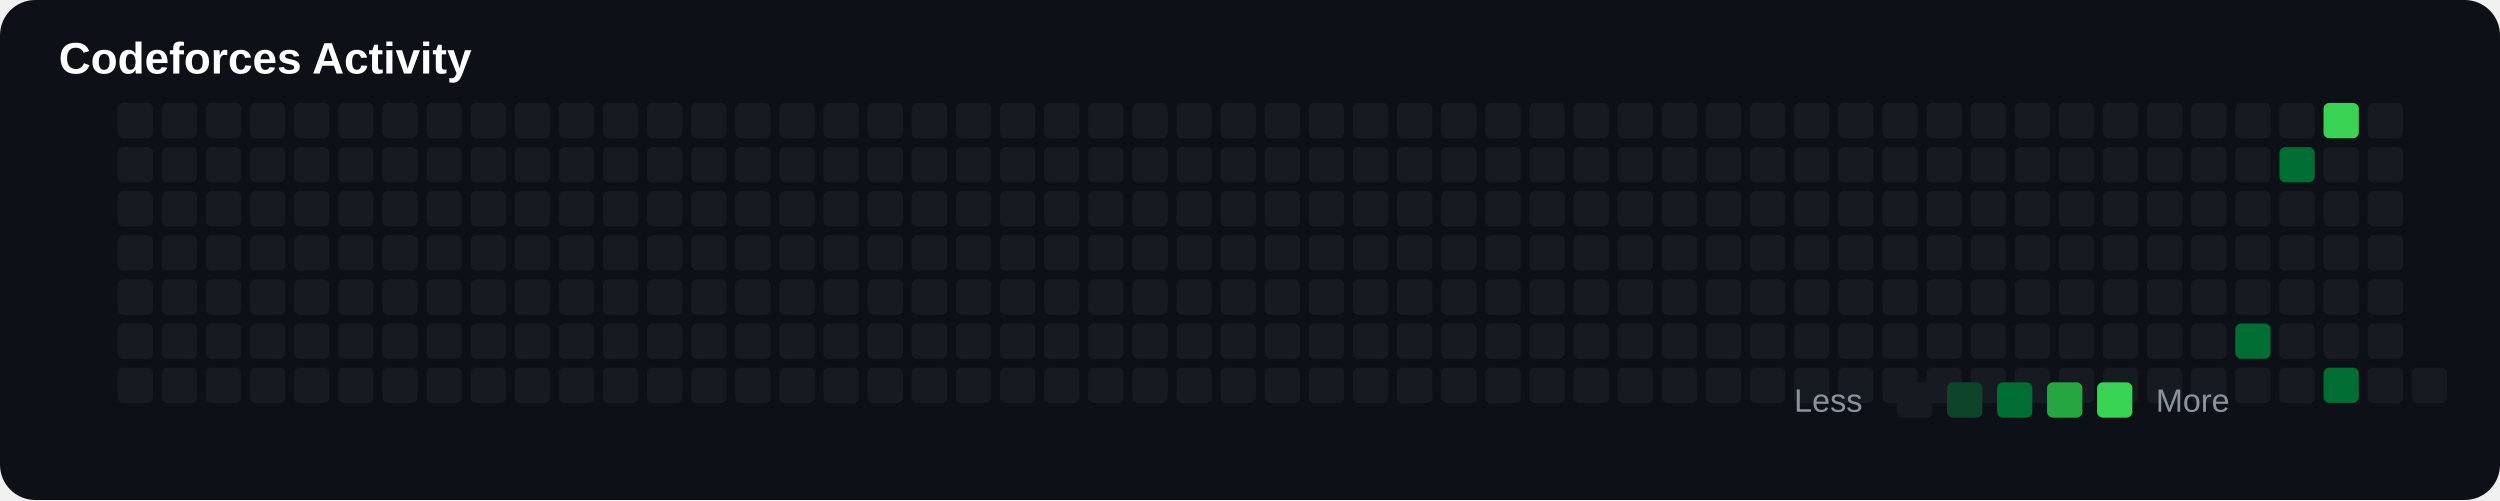
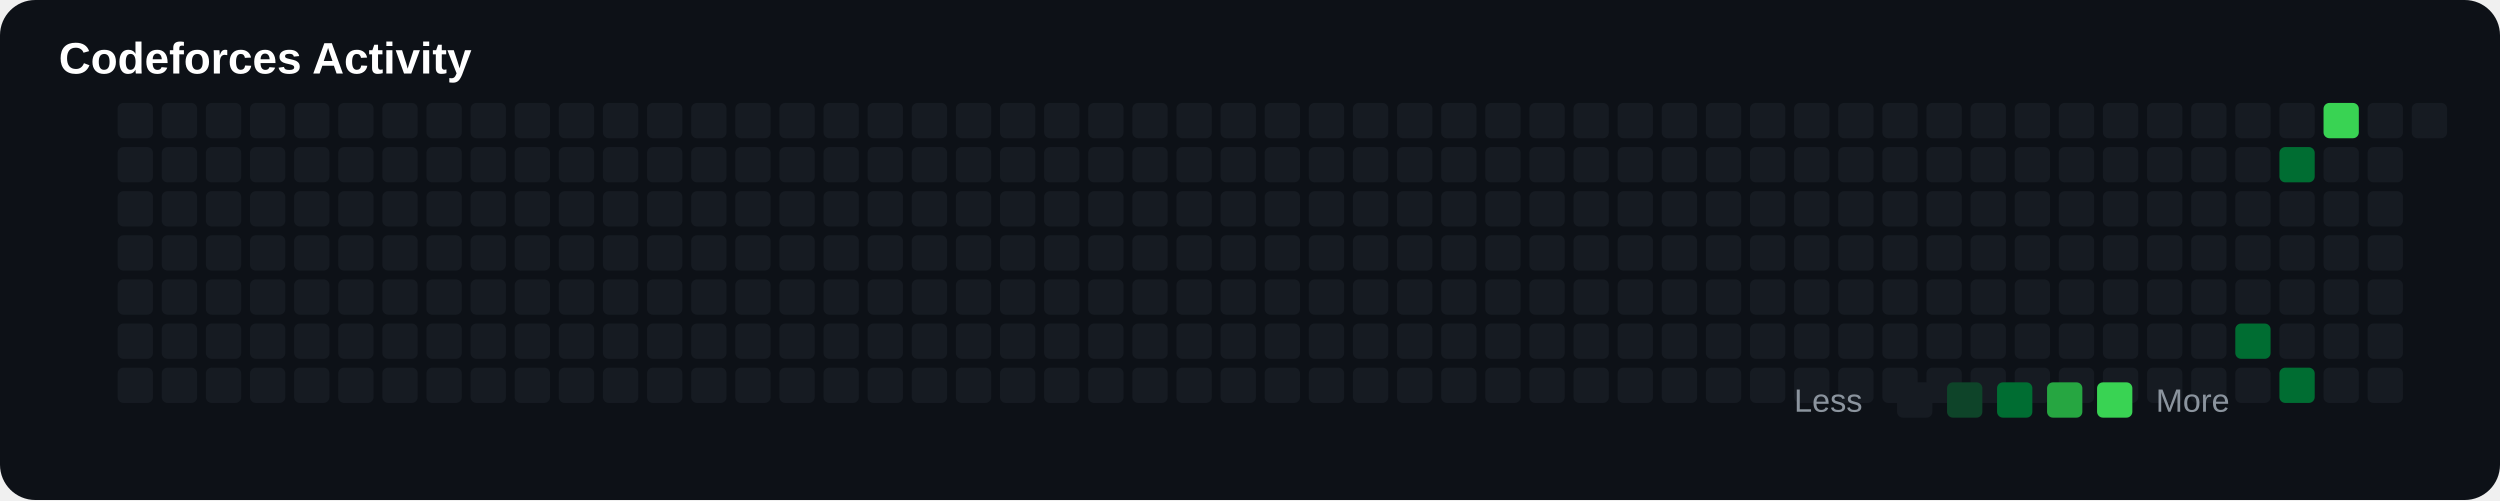
<svg xmlns="http://www.w3.org/2000/svg" width="850" height="170" viewBox="0 0 850 170">
  <rect width="100%" height="100%" rx="12" fill="#0d1117" />
  <text x="20" y="25" fill="#ffffff" font-size="15" font-family="Arial" font-weight="bold">

Codeforces Activity

</text>
+   <rect x="40" y="35" width="12" height="12" rx="2" fill="#161b22">
+ 
+ </rect>
+   <rect x="40" y="50" width="12" height="12" rx="2" fill="#161b22">
+ 
+ </rect>
+   <rect x="40" y="65" width="12" height="12" rx="2" fill="#161b22">
+ 
+ </rect>
+   <rect x="40" y="80" width="12" height="12" rx="2" fill="#161b22">
+ 
+ </rect>
+   <rect x="40" y="95" width="12" height="12" rx="2" fill="#161b22">
+ 
+ </rect>
+   <rect x="40" y="110" width="12" height="12" rx="2" fill="#161b22">
+ 
+ </rect>
  <rect x="40" y="125" width="12" height="12" rx="2" fill="#161b22">

</rect>
-   <rect x="40" y="35" width="12" height="12" rx="2" fill="#161b22">
- 
- </rect>
-   <rect x="40" y="50" width="12" height="12" rx="2" fill="#161b22">
- 
- </rect>
-   <rect x="40" y="65" width="12" height="12" rx="2" fill="#161b22">
- 
- </rect>
-   <rect x="40" y="80" width="12" height="12" rx="2" fill="#161b22">
- 
- </rect>
-   <rect x="40" y="95" width="12" height="12" rx="2" fill="#161b22">
- 
- </rect>
-   <rect x="40" y="110" width="12" height="12" rx="2" fill="#161b22">
+   <rect x="55" y="35" width="12" height="12" rx="2" fill="#161b22">
+ 
+ </rect>
+   <rect x="55" y="50" width="12" height="12" rx="2" fill="#161b22">
+ 
+ </rect>
+   <rect x="55" y="65" width="12" height="12" rx="2" fill="#161b22">
+ 
+ </rect>
+   <rect x="55" y="80" width="12" height="12" rx="2" fill="#161b22">
+ 
+ </rect>
+   <rect x="55" y="95" width="12" height="12" rx="2" fill="#161b22">
+ 
+ </rect>
+   <rect x="55" y="110" width="12" height="12" rx="2" fill="#161b22">

</rect>
  <rect x="55" y="125" width="12" height="12" rx="2" fill="#161b22">

</rect>
-   <rect x="55" y="35" width="12" height="12" rx="2" fill="#161b22">
- 
- </rect>
-   <rect x="55" y="50" width="12" height="12" rx="2" fill="#161b22">
- 
- </rect>
-   <rect x="55" y="65" width="12" height="12" rx="2" fill="#161b22">
- 
- </rect>
-   <rect x="55" y="80" width="12" height="12" rx="2" fill="#161b22">
- 
- </rect>
-   <rect x="55" y="95" width="12" height="12" rx="2" fill="#161b22">
- 
- </rect>
-   <rect x="55" y="110" width="12" height="12" rx="2" fill="#161b22">
+   <rect x="70" y="35" width="12" height="12" rx="2" fill="#161b22">
+ 
+ </rect>
+   <rect x="70" y="50" width="12" height="12" rx="2" fill="#161b22">
+ 
+ </rect>
+   <rect x="70" y="65" width="12" height="12" rx="2" fill="#161b22">
+ 
+ </rect>
+   <rect x="70" y="80" width="12" height="12" rx="2" fill="#161b22">
+ 
+ </rect>
+   <rect x="70" y="95" width="12" height="12" rx="2" fill="#161b22">
+ 
+ </rect>
+   <rect x="70" y="110" width="12" height="12" rx="2" fill="#161b22">

</rect>
  <rect x="70" y="125" width="12" height="12" rx="2" fill="#161b22">

</rect>
-   <rect x="70" y="35" width="12" height="12" rx="2" fill="#161b22">
- 
- </rect>
-   <rect x="70" y="50" width="12" height="12" rx="2" fill="#161b22">
- 
- </rect>
-   <rect x="70" y="65" width="12" height="12" rx="2" fill="#161b22">
- 
- </rect>
-   <rect x="70" y="80" width="12" height="12" rx="2" fill="#161b22">
- 
- </rect>
-   <rect x="70" y="95" width="12" height="12" rx="2" fill="#161b22">
- 
- </rect>
-   <rect x="70" y="110" width="12" height="12" rx="2" fill="#161b22">
+   <rect x="85" y="35" width="12" height="12" rx="2" fill="#161b22">
+ 
+ </rect>
+   <rect x="85" y="50" width="12" height="12" rx="2" fill="#161b22">
+ 
+ </rect>
+   <rect x="85" y="65" width="12" height="12" rx="2" fill="#161b22">
+ 
+ </rect>
+   <rect x="85" y="80" width="12" height="12" rx="2" fill="#161b22">
+ 
+ </rect>
+   <rect x="85" y="95" width="12" height="12" rx="2" fill="#161b22">
+ 
+ </rect>
+   <rect x="85" y="110" width="12" height="12" rx="2" fill="#161b22">

</rect>
  <rect x="85" y="125" width="12" height="12" rx="2" fill="#161b22">

</rect>
-   <rect x="85" y="35" width="12" height="12" rx="2" fill="#161b22">
- 
- </rect>
-   <rect x="85" y="50" width="12" height="12" rx="2" fill="#161b22">
- 
- </rect>
-   <rect x="85" y="65" width="12" height="12" rx="2" fill="#161b22">
- 
- </rect>
-   <rect x="85" y="80" width="12" height="12" rx="2" fill="#161b22">
- 
- </rect>
-   <rect x="85" y="95" width="12" height="12" rx="2" fill="#161b22">
- 
- </rect>
-   <rect x="85" y="110" width="12" height="12" rx="2" fill="#161b22">
+   <rect x="100" y="35" width="12" height="12" rx="2" fill="#161b22">
+ 
+ </rect>
+   <rect x="100" y="50" width="12" height="12" rx="2" fill="#161b22">
+ 
+ </rect>
+   <rect x="100" y="65" width="12" height="12" rx="2" fill="#161b22">
+ 
+ </rect>
+   <rect x="100" y="80" width="12" height="12" rx="2" fill="#161b22">
+ 
+ </rect>
+   <rect x="100" y="95" width="12" height="12" rx="2" fill="#161b22">
+ 
+ </rect>
+   <rect x="100" y="110" width="12" height="12" rx="2" fill="#161b22">

</rect>
  <rect x="100" y="125" width="12" height="12" rx="2" fill="#161b22">

</rect>
-   <rect x="100" y="35" width="12" height="12" rx="2" fill="#161b22">
- 
- </rect>
-   <rect x="100" y="50" width="12" height="12" rx="2" fill="#161b22">
- 
- </rect>
-   <rect x="100" y="65" width="12" height="12" rx="2" fill="#161b22">
- 
- </rect>
-   <rect x="100" y="80" width="12" height="12" rx="2" fill="#161b22">
- 
- </rect>
-   <rect x="100" y="95" width="12" height="12" rx="2" fill="#161b22">
- 
- </rect>
-   <rect x="100" y="110" width="12" height="12" rx="2" fill="#161b22">
+   <rect x="115" y="35" width="12" height="12" rx="2" fill="#161b22">
+ 
+ </rect>
+   <rect x="115" y="50" width="12" height="12" rx="2" fill="#161b22">
+ 
+ </rect>
+   <rect x="115" y="65" width="12" height="12" rx="2" fill="#161b22">
+ 
+ </rect>
+   <rect x="115" y="80" width="12" height="12" rx="2" fill="#161b22">
+ 
+ </rect>
+   <rect x="115" y="95" width="12" height="12" rx="2" fill="#161b22">
+ 
+ </rect>
+   <rect x="115" y="110" width="12" height="12" rx="2" fill="#161b22">

</rect>
  <rect x="115" y="125" width="12" height="12" rx="2" fill="#161b22">

</rect>
-   <rect x="115" y="35" width="12" height="12" rx="2" fill="#161b22">
- 
- </rect>
-   <rect x="115" y="50" width="12" height="12" rx="2" fill="#161b22">
- 
- </rect>
-   <rect x="115" y="65" width="12" height="12" rx="2" fill="#161b22">
- 
- </rect>
-   <rect x="115" y="80" width="12" height="12" rx="2" fill="#161b22">
- 
- </rect>
-   <rect x="115" y="95" width="12" height="12" rx="2" fill="#161b22">
- 
- </rect>
-   <rect x="115" y="110" width="12" height="12" rx="2" fill="#161b22">
+   <rect x="130" y="35" width="12" height="12" rx="2" fill="#161b22">
+ 
+ </rect>
+   <rect x="130" y="50" width="12" height="12" rx="2" fill="#161b22">
+ 
+ </rect>
+   <rect x="130" y="65" width="12" height="12" rx="2" fill="#161b22">
+ 
+ </rect>
+   <rect x="130" y="80" width="12" height="12" rx="2" fill="#161b22">
+ 
+ </rect>
+   <rect x="130" y="95" width="12" height="12" rx="2" fill="#161b22">
+ 
+ </rect>
+   <rect x="130" y="110" width="12" height="12" rx="2" fill="#161b22">

</rect>
  <rect x="130" y="125" width="12" height="12" rx="2" fill="#161b22">

</rect>
-   <rect x="130" y="35" width="12" height="12" rx="2" fill="#161b22">
- 
- </rect>
-   <rect x="130" y="50" width="12" height="12" rx="2" fill="#161b22">
- 
- </rect>
-   <rect x="130" y="65" width="12" height="12" rx="2" fill="#161b22">
- 
- </rect>
-   <rect x="130" y="80" width="12" height="12" rx="2" fill="#161b22">
- 
- </rect>
-   <rect x="130" y="95" width="12" height="12" rx="2" fill="#161b22">
- 
- </rect>
-   <rect x="130" y="110" width="12" height="12" rx="2" fill="#161b22">
+   <rect x="145" y="35" width="12" height="12" rx="2" fill="#161b22">
+ 
+ </rect>
+   <rect x="145" y="50" width="12" height="12" rx="2" fill="#161b22">
+ 
+ </rect>
+   <rect x="145" y="65" width="12" height="12" rx="2" fill="#161b22">
+ 
+ </rect>
+   <rect x="145" y="80" width="12" height="12" rx="2" fill="#161b22">
+ 
+ </rect>
+   <rect x="145" y="95" width="12" height="12" rx="2" fill="#161b22">
+ 
+ </rect>
+   <rect x="145" y="110" width="12" height="12" rx="2" fill="#161b22">

</rect>
  <rect x="145" y="125" width="12" height="12" rx="2" fill="#161b22">

</rect>
-   <rect x="145" y="35" width="12" height="12" rx="2" fill="#161b22">
- 
- </rect>
-   <rect x="145" y="50" width="12" height="12" rx="2" fill="#161b22">
- 
- </rect>
-   <rect x="145" y="65" width="12" height="12" rx="2" fill="#161b22">
- 
- </rect>
-   <rect x="145" y="80" width="12" height="12" rx="2" fill="#161b22">
- 
- </rect>
-   <rect x="145" y="95" width="12" height="12" rx="2" fill="#161b22">
- 
- </rect>
-   <rect x="145" y="110" width="12" height="12" rx="2" fill="#161b22">
+   <rect x="160" y="35" width="12" height="12" rx="2" fill="#161b22">
+ 
+ </rect>
+   <rect x="160" y="50" width="12" height="12" rx="2" fill="#161b22">
+ 
+ </rect>
+   <rect x="160" y="65" width="12" height="12" rx="2" fill="#161b22">
+ 
+ </rect>
+   <rect x="160" y="80" width="12" height="12" rx="2" fill="#161b22">
+ 
+ </rect>
+   <rect x="160" y="95" width="12" height="12" rx="2" fill="#161b22">
+ 
+ </rect>
+   <rect x="160" y="110" width="12" height="12" rx="2" fill="#161b22">

</rect>
  <rect x="160" y="125" width="12" height="12" rx="2" fill="#161b22">

</rect>
-   <rect x="160" y="35" width="12" height="12" rx="2" fill="#161b22">
- 
- </rect>
-   <rect x="160" y="50" width="12" height="12" rx="2" fill="#161b22">
- 
- </rect>
-   <rect x="160" y="65" width="12" height="12" rx="2" fill="#161b22">
- 
- </rect>
-   <rect x="160" y="80" width="12" height="12" rx="2" fill="#161b22">
- 
- </rect>
-   <rect x="160" y="95" width="12" height="12" rx="2" fill="#161b22">
- 
- </rect>
-   <rect x="160" y="110" width="12" height="12" rx="2" fill="#161b22">
+   <rect x="175" y="35" width="12" height="12" rx="2" fill="#161b22">
+ 
+ </rect>
+   <rect x="175" y="50" width="12" height="12" rx="2" fill="#161b22">
+ 
+ </rect>
+   <rect x="175" y="65" width="12" height="12" rx="2" fill="#161b22">
+ 
+ </rect>
+   <rect x="175" y="80" width="12" height="12" rx="2" fill="#161b22">
+ 
+ </rect>
+   <rect x="175" y="95" width="12" height="12" rx="2" fill="#161b22">
+ 
+ </rect>
+   <rect x="175" y="110" width="12" height="12" rx="2" fill="#161b22">

</rect>
  <rect x="175" y="125" width="12" height="12" rx="2" fill="#161b22">

</rect>
-   <rect x="175" y="35" width="12" height="12" rx="2" fill="#161b22">
- 
- </rect>
-   <rect x="175" y="50" width="12" height="12" rx="2" fill="#161b22">
- 
- </rect>
-   <rect x="175" y="65" width="12" height="12" rx="2" fill="#161b22">
- 
- </rect>
-   <rect x="175" y="80" width="12" height="12" rx="2" fill="#161b22">
- 
- </rect>
-   <rect x="175" y="95" width="12" height="12" rx="2" fill="#161b22">
- 
- </rect>
-   <rect x="175" y="110" width="12" height="12" rx="2" fill="#161b22">
+   <rect x="190" y="35" width="12" height="12" rx="2" fill="#161b22">
+ 
+ </rect>
+   <rect x="190" y="50" width="12" height="12" rx="2" fill="#161b22">
+ 
+ </rect>
+   <rect x="190" y="65" width="12" height="12" rx="2" fill="#161b22">
+ 
+ </rect>
+   <rect x="190" y="80" width="12" height="12" rx="2" fill="#161b22">
+ 
+ </rect>
+   <rect x="190" y="95" width="12" height="12" rx="2" fill="#161b22">
+ 
+ </rect>
+   <rect x="190" y="110" width="12" height="12" rx="2" fill="#161b22">

</rect>
  <rect x="190" y="125" width="12" height="12" rx="2" fill="#161b22">

</rect>
-   <rect x="190" y="35" width="12" height="12" rx="2" fill="#161b22">
- 
- </rect>
-   <rect x="190" y="50" width="12" height="12" rx="2" fill="#161b22">
- 
- </rect>
-   <rect x="190" y="65" width="12" height="12" rx="2" fill="#161b22">
- 
- </rect>
-   <rect x="190" y="80" width="12" height="12" rx="2" fill="#161b22">
- 
- </rect>
-   <rect x="190" y="95" width="12" height="12" rx="2" fill="#161b22">
- 
- </rect>
-   <rect x="190" y="110" width="12" height="12" rx="2" fill="#161b22">
+   <rect x="205" y="35" width="12" height="12" rx="2" fill="#161b22">
+ 
+ </rect>
+   <rect x="205" y="50" width="12" height="12" rx="2" fill="#161b22">
+ 
+ </rect>
+   <rect x="205" y="65" width="12" height="12" rx="2" fill="#161b22">
+ 
+ </rect>
+   <rect x="205" y="80" width="12" height="12" rx="2" fill="#161b22">
+ 
+ </rect>
+   <rect x="205" y="95" width="12" height="12" rx="2" fill="#161b22">
+ 
+ </rect>
+   <rect x="205" y="110" width="12" height="12" rx="2" fill="#161b22">

</rect>
  <rect x="205" y="125" width="12" height="12" rx="2" fill="#161b22">

</rect>
-   <rect x="205" y="35" width="12" height="12" rx="2" fill="#161b22">
- 
- </rect>
-   <rect x="205" y="50" width="12" height="12" rx="2" fill="#161b22">
- 
- </rect>
-   <rect x="205" y="65" width="12" height="12" rx="2" fill="#161b22">
- 
- </rect>
-   <rect x="205" y="80" width="12" height="12" rx="2" fill="#161b22">
- 
- </rect>
-   <rect x="205" y="95" width="12" height="12" rx="2" fill="#161b22">
- 
- </rect>
-   <rect x="205" y="110" width="12" height="12" rx="2" fill="#161b22">
+   <rect x="220" y="35" width="12" height="12" rx="2" fill="#161b22">
+ 
+ </rect>
+   <rect x="220" y="50" width="12" height="12" rx="2" fill="#161b22">
+ 
+ </rect>
+   <rect x="220" y="65" width="12" height="12" rx="2" fill="#161b22">
+ 
+ </rect>
+   <rect x="220" y="80" width="12" height="12" rx="2" fill="#161b22">
+ 
+ </rect>
+   <rect x="220" y="95" width="12" height="12" rx="2" fill="#161b22">
+ 
+ </rect>
+   <rect x="220" y="110" width="12" height="12" rx="2" fill="#161b22">

</rect>
  <rect x="220" y="125" width="12" height="12" rx="2" fill="#161b22">

</rect>
-   <rect x="220" y="35" width="12" height="12" rx="2" fill="#161b22">
- 
- </rect>
-   <rect x="220" y="50" width="12" height="12" rx="2" fill="#161b22">
- 
- </rect>
-   <rect x="220" y="65" width="12" height="12" rx="2" fill="#161b22">
- 
- </rect>
-   <rect x="220" y="80" width="12" height="12" rx="2" fill="#161b22">
- 
- </rect>
-   <rect x="220" y="95" width="12" height="12" rx="2" fill="#161b22">
- 
- </rect>
-   <rect x="220" y="110" width="12" height="12" rx="2" fill="#161b22">
+   <rect x="235" y="35" width="12" height="12" rx="2" fill="#161b22">
+ 
+ </rect>
+   <rect x="235" y="50" width="12" height="12" rx="2" fill="#161b22">
+ 
+ </rect>
+   <rect x="235" y="65" width="12" height="12" rx="2" fill="#161b22">
+ 
+ </rect>
+   <rect x="235" y="80" width="12" height="12" rx="2" fill="#161b22">
+ 
+ </rect>
+   <rect x="235" y="95" width="12" height="12" rx="2" fill="#161b22">
+ 
+ </rect>
+   <rect x="235" y="110" width="12" height="12" rx="2" fill="#161b22">

</rect>
  <rect x="235" y="125" width="12" height="12" rx="2" fill="#161b22">

</rect>
-   <rect x="235" y="35" width="12" height="12" rx="2" fill="#161b22">
- 
- </rect>
-   <rect x="235" y="50" width="12" height="12" rx="2" fill="#161b22">
- 
- </rect>
-   <rect x="235" y="65" width="12" height="12" rx="2" fill="#161b22">
- 
- </rect>
-   <rect x="235" y="80" width="12" height="12" rx="2" fill="#161b22">
- 
- </rect>
-   <rect x="235" y="95" width="12" height="12" rx="2" fill="#161b22">
- 
- </rect>
-   <rect x="235" y="110" width="12" height="12" rx="2" fill="#161b22">
+   <rect x="250" y="35" width="12" height="12" rx="2" fill="#161b22">
+ 
+ </rect>
+   <rect x="250" y="50" width="12" height="12" rx="2" fill="#161b22">
+ 
+ </rect>
+   <rect x="250" y="65" width="12" height="12" rx="2" fill="#161b22">
+ 
+ </rect>
+   <rect x="250" y="80" width="12" height="12" rx="2" fill="#161b22">
+ 
+ </rect>
+   <rect x="250" y="95" width="12" height="12" rx="2" fill="#161b22">
+ 
+ </rect>
+   <rect x="250" y="110" width="12" height="12" rx="2" fill="#161b22">

</rect>
  <rect x="250" y="125" width="12" height="12" rx="2" fill="#161b22">

</rect>
-   <rect x="250" y="35" width="12" height="12" rx="2" fill="#161b22">
- 
- </rect>
-   <rect x="250" y="50" width="12" height="12" rx="2" fill="#161b22">
- 
- </rect>
-   <rect x="250" y="65" width="12" height="12" rx="2" fill="#161b22">
- 
- </rect>
-   <rect x="250" y="80" width="12" height="12" rx="2" fill="#161b22">
- 
- </rect>
-   <rect x="250" y="95" width="12" height="12" rx="2" fill="#161b22">
- 
- </rect>
-   <rect x="250" y="110" width="12" height="12" rx="2" fill="#161b22">
+   <rect x="265" y="35" width="12" height="12" rx="2" fill="#161b22">
+ 
+ </rect>
+   <rect x="265" y="50" width="12" height="12" rx="2" fill="#161b22">
+ 
+ </rect>
+   <rect x="265" y="65" width="12" height="12" rx="2" fill="#161b22">
+ 
+ </rect>
+   <rect x="265" y="80" width="12" height="12" rx="2" fill="#161b22">
+ 
+ </rect>
+   <rect x="265" y="95" width="12" height="12" rx="2" fill="#161b22">
+ 
+ </rect>
+   <rect x="265" y="110" width="12" height="12" rx="2" fill="#161b22">

</rect>
  <rect x="265" y="125" width="12" height="12" rx="2" fill="#161b22">

</rect>
-   <rect x="265" y="35" width="12" height="12" rx="2" fill="#161b22">
- 
- </rect>
-   <rect x="265" y="50" width="12" height="12" rx="2" fill="#161b22">
- 
- </rect>
-   <rect x="265" y="65" width="12" height="12" rx="2" fill="#161b22">
- 
- </rect>
-   <rect x="265" y="80" width="12" height="12" rx="2" fill="#161b22">
- 
- </rect>
-   <rect x="265" y="95" width="12" height="12" rx="2" fill="#161b22">
- 
- </rect>
-   <rect x="265" y="110" width="12" height="12" rx="2" fill="#161b22">
+   <rect x="280" y="35" width="12" height="12" rx="2" fill="#161b22">
+ 
+ </rect>
+   <rect x="280" y="50" width="12" height="12" rx="2" fill="#161b22">
+ 
+ </rect>
+   <rect x="280" y="65" width="12" height="12" rx="2" fill="#161b22">
+ 
+ </rect>
+   <rect x="280" y="80" width="12" height="12" rx="2" fill="#161b22">
+ 
+ </rect>
+   <rect x="280" y="95" width="12" height="12" rx="2" fill="#161b22">
+ 
+ </rect>
+   <rect x="280" y="110" width="12" height="12" rx="2" fill="#161b22">

</rect>
  <rect x="280" y="125" width="12" height="12" rx="2" fill="#161b22">

</rect>
-   <rect x="280" y="35" width="12" height="12" rx="2" fill="#161b22">
- 
- </rect>
-   <rect x="280" y="50" width="12" height="12" rx="2" fill="#161b22">
- 
- </rect>
-   <rect x="280" y="65" width="12" height="12" rx="2" fill="#161b22">
- 
- </rect>
-   <rect x="280" y="80" width="12" height="12" rx="2" fill="#161b22">
- 
- </rect>
-   <rect x="280" y="95" width="12" height="12" rx="2" fill="#161b22">
- 
- </rect>
-   <rect x="280" y="110" width="12" height="12" rx="2" fill="#161b22">
+   <rect x="295" y="35" width="12" height="12" rx="2" fill="#161b22">
+ 
+ </rect>
+   <rect x="295" y="50" width="12" height="12" rx="2" fill="#161b22">
+ 
+ </rect>
+   <rect x="295" y="65" width="12" height="12" rx="2" fill="#161b22">
+ 
+ </rect>
+   <rect x="295" y="80" width="12" height="12" rx="2" fill="#161b22">
+ 
+ </rect>
+   <rect x="295" y="95" width="12" height="12" rx="2" fill="#161b22">
+ 
+ </rect>
+   <rect x="295" y="110" width="12" height="12" rx="2" fill="#161b22">

</rect>
  <rect x="295" y="125" width="12" height="12" rx="2" fill="#161b22">

</rect>
-   <rect x="295" y="35" width="12" height="12" rx="2" fill="#161b22">
- 
- </rect>
-   <rect x="295" y="50" width="12" height="12" rx="2" fill="#161b22">
- 
- </rect>
-   <rect x="295" y="65" width="12" height="12" rx="2" fill="#161b22">
- 
- </rect>
-   <rect x="295" y="80" width="12" height="12" rx="2" fill="#161b22">
- 
- </rect>
-   <rect x="295" y="95" width="12" height="12" rx="2" fill="#161b22">
- 
- </rect>
-   <rect x="295" y="110" width="12" height="12" rx="2" fill="#161b22">
+   <rect x="310" y="35" width="12" height="12" rx="2" fill="#161b22">
+ 
+ </rect>
+   <rect x="310" y="50" width="12" height="12" rx="2" fill="#161b22">
+ 
+ </rect>
+   <rect x="310" y="65" width="12" height="12" rx="2" fill="#161b22">
+ 
+ </rect>
+   <rect x="310" y="80" width="12" height="12" rx="2" fill="#161b22">
+ 
+ </rect>
+   <rect x="310" y="95" width="12" height="12" rx="2" fill="#161b22">
+ 
+ </rect>
+   <rect x="310" y="110" width="12" height="12" rx="2" fill="#161b22">

</rect>
  <rect x="310" y="125" width="12" height="12" rx="2" fill="#161b22">

</rect>
-   <rect x="310" y="35" width="12" height="12" rx="2" fill="#161b22">
- 
- </rect>
-   <rect x="310" y="50" width="12" height="12" rx="2" fill="#161b22">
- 
- </rect>
-   <rect x="310" y="65" width="12" height="12" rx="2" fill="#161b22">
- 
- </rect>
-   <rect x="310" y="80" width="12" height="12" rx="2" fill="#161b22">
- 
- </rect>
-   <rect x="310" y="95" width="12" height="12" rx="2" fill="#161b22">
- 
- </rect>
-   <rect x="310" y="110" width="12" height="12" rx="2" fill="#161b22">
+   <rect x="325" y="35" width="12" height="12" rx="2" fill="#161b22">
+ 
+ </rect>
+   <rect x="325" y="50" width="12" height="12" rx="2" fill="#161b22">
+ 
+ </rect>
+   <rect x="325" y="65" width="12" height="12" rx="2" fill="#161b22">
+ 
+ </rect>
+   <rect x="325" y="80" width="12" height="12" rx="2" fill="#161b22">
+ 
+ </rect>
+   <rect x="325" y="95" width="12" height="12" rx="2" fill="#161b22">
+ 
+ </rect>
+   <rect x="325" y="110" width="12" height="12" rx="2" fill="#161b22">

</rect>
  <rect x="325" y="125" width="12" height="12" rx="2" fill="#161b22">

</rect>
-   <rect x="325" y="35" width="12" height="12" rx="2" fill="#161b22">
- 
- </rect>
-   <rect x="325" y="50" width="12" height="12" rx="2" fill="#161b22">
- 
- </rect>
-   <rect x="325" y="65" width="12" height="12" rx="2" fill="#161b22">
- 
- </rect>
-   <rect x="325" y="80" width="12" height="12" rx="2" fill="#161b22">
- 
- </rect>
-   <rect x="325" y="95" width="12" height="12" rx="2" fill="#161b22">
- 
- </rect>
-   <rect x="325" y="110" width="12" height="12" rx="2" fill="#161b22">
+   <rect x="340" y="35" width="12" height="12" rx="2" fill="#161b22">
+ 
+ </rect>
+   <rect x="340" y="50" width="12" height="12" rx="2" fill="#161b22">
+ 
+ </rect>
+   <rect x="340" y="65" width="12" height="12" rx="2" fill="#161b22">
+ 
+ </rect>
+   <rect x="340" y="80" width="12" height="12" rx="2" fill="#161b22">
+ 
+ </rect>
+   <rect x="340" y="95" width="12" height="12" rx="2" fill="#161b22">
+ 
+ </rect>
+   <rect x="340" y="110" width="12" height="12" rx="2" fill="#161b22">

</rect>
  <rect x="340" y="125" width="12" height="12" rx="2" fill="#161b22">

</rect>
-   <rect x="340" y="35" width="12" height="12" rx="2" fill="#161b22">
- 
- </rect>
-   <rect x="340" y="50" width="12" height="12" rx="2" fill="#161b22">
- 
- </rect>
-   <rect x="340" y="65" width="12" height="12" rx="2" fill="#161b22">
- 
- </rect>
-   <rect x="340" y="80" width="12" height="12" rx="2" fill="#161b22">
- 
- </rect>
-   <rect x="340" y="95" width="12" height="12" rx="2" fill="#161b22">
- 
- </rect>
-   <rect x="340" y="110" width="12" height="12" rx="2" fill="#161b22">
+   <rect x="355" y="35" width="12" height="12" rx="2" fill="#161b22">
+ 
+ </rect>
+   <rect x="355" y="50" width="12" height="12" rx="2" fill="#161b22">
+ 
+ </rect>
+   <rect x="355" y="65" width="12" height="12" rx="2" fill="#161b22">
+ 
+ </rect>
+   <rect x="355" y="80" width="12" height="12" rx="2" fill="#161b22">
+ 
+ </rect>
+   <rect x="355" y="95" width="12" height="12" rx="2" fill="#161b22">
+ 
+ </rect>
+   <rect x="355" y="110" width="12" height="12" rx="2" fill="#161b22">

</rect>
  <rect x="355" y="125" width="12" height="12" rx="2" fill="#161b22">

</rect>
-   <rect x="355" y="35" width="12" height="12" rx="2" fill="#161b22">
- 
- </rect>
-   <rect x="355" y="50" width="12" height="12" rx="2" fill="#161b22">
- 
- </rect>
-   <rect x="355" y="65" width="12" height="12" rx="2" fill="#161b22">
- 
- </rect>
-   <rect x="355" y="80" width="12" height="12" rx="2" fill="#161b22">
- 
- </rect>
-   <rect x="355" y="95" width="12" height="12" rx="2" fill="#161b22">
- 
- </rect>
-   <rect x="355" y="110" width="12" height="12" rx="2" fill="#161b22">
+   <rect x="370" y="35" width="12" height="12" rx="2" fill="#161b22">
+ 
+ </rect>
+   <rect x="370" y="50" width="12" height="12" rx="2" fill="#161b22">
+ 
+ </rect>
+   <rect x="370" y="65" width="12" height="12" rx="2" fill="#161b22">
+ 
+ </rect>
+   <rect x="370" y="80" width="12" height="12" rx="2" fill="#161b22">
+ 
+ </rect>
+   <rect x="370" y="95" width="12" height="12" rx="2" fill="#161b22">
+ 
+ </rect>
+   <rect x="370" y="110" width="12" height="12" rx="2" fill="#161b22">

</rect>
  <rect x="370" y="125" width="12" height="12" rx="2" fill="#161b22">

</rect>
-   <rect x="370" y="35" width="12" height="12" rx="2" fill="#161b22">
- 
- </rect>
-   <rect x="370" y="50" width="12" height="12" rx="2" fill="#161b22">
- 
- </rect>
-   <rect x="370" y="65" width="12" height="12" rx="2" fill="#161b22">
- 
- </rect>
-   <rect x="370" y="80" width="12" height="12" rx="2" fill="#161b22">
- 
- </rect>
-   <rect x="370" y="95" width="12" height="12" rx="2" fill="#161b22">
- 
- </rect>
-   <rect x="370" y="110" width="12" height="12" rx="2" fill="#161b22">
+   <rect x="385" y="35" width="12" height="12" rx="2" fill="#161b22">
+ 
+ </rect>
+   <rect x="385" y="50" width="12" height="12" rx="2" fill="#161b22">
+ 
+ </rect>
+   <rect x="385" y="65" width="12" height="12" rx="2" fill="#161b22">
+ 
+ </rect>
+   <rect x="385" y="80" width="12" height="12" rx="2" fill="#161b22">
+ 
+ </rect>
+   <rect x="385" y="95" width="12" height="12" rx="2" fill="#161b22">
+ 
+ </rect>
+   <rect x="385" y="110" width="12" height="12" rx="2" fill="#161b22">

</rect>
  <rect x="385" y="125" width="12" height="12" rx="2" fill="#161b22">

</rect>
-   <rect x="385" y="35" width="12" height="12" rx="2" fill="#161b22">
- 
- </rect>
-   <rect x="385" y="50" width="12" height="12" rx="2" fill="#161b22">
- 
- </rect>
-   <rect x="385" y="65" width="12" height="12" rx="2" fill="#161b22">
- 
- </rect>
-   <rect x="385" y="80" width="12" height="12" rx="2" fill="#161b22">
- 
- </rect>
-   <rect x="385" y="95" width="12" height="12" rx="2" fill="#161b22">
- 
- </rect>
-   <rect x="385" y="110" width="12" height="12" rx="2" fill="#161b22">
+   <rect x="400" y="35" width="12" height="12" rx="2" fill="#161b22">
+ 
+ </rect>
+   <rect x="400" y="50" width="12" height="12" rx="2" fill="#161b22">
+ 
+ </rect>
+   <rect x="400" y="65" width="12" height="12" rx="2" fill="#161b22">
+ 
+ </rect>
+   <rect x="400" y="80" width="12" height="12" rx="2" fill="#161b22">
+ 
+ </rect>
+   <rect x="400" y="95" width="12" height="12" rx="2" fill="#161b22">
+ 
+ </rect>
+   <rect x="400" y="110" width="12" height="12" rx="2" fill="#161b22">

</rect>
  <rect x="400" y="125" width="12" height="12" rx="2" fill="#161b22">

</rect>
-   <rect x="400" y="35" width="12" height="12" rx="2" fill="#161b22">
- 
- </rect>
-   <rect x="400" y="50" width="12" height="12" rx="2" fill="#161b22">
- 
- </rect>
-   <rect x="400" y="65" width="12" height="12" rx="2" fill="#161b22">
- 
- </rect>
-   <rect x="400" y="80" width="12" height="12" rx="2" fill="#161b22">
- 
- </rect>
-   <rect x="400" y="95" width="12" height="12" rx="2" fill="#161b22">
- 
- </rect>
-   <rect x="400" y="110" width="12" height="12" rx="2" fill="#161b22">
+   <rect x="415" y="35" width="12" height="12" rx="2" fill="#161b22">
+ 
+ </rect>
+   <rect x="415" y="50" width="12" height="12" rx="2" fill="#161b22">
+ 
+ </rect>
+   <rect x="415" y="65" width="12" height="12" rx="2" fill="#161b22">
+ 
+ </rect>
+   <rect x="415" y="80" width="12" height="12" rx="2" fill="#161b22">
+ 
+ </rect>
+   <rect x="415" y="95" width="12" height="12" rx="2" fill="#161b22">
+ 
+ </rect>
+   <rect x="415" y="110" width="12" height="12" rx="2" fill="#161b22">

</rect>
  <rect x="415" y="125" width="12" height="12" rx="2" fill="#161b22">

</rect>
-   <rect x="415" y="35" width="12" height="12" rx="2" fill="#161b22">
- 
- </rect>
-   <rect x="415" y="50" width="12" height="12" rx="2" fill="#161b22">
- 
- </rect>
-   <rect x="415" y="65" width="12" height="12" rx="2" fill="#161b22">
- 
- </rect>
-   <rect x="415" y="80" width="12" height="12" rx="2" fill="#161b22">
- 
- </rect>
-   <rect x="415" y="95" width="12" height="12" rx="2" fill="#161b22">
- 
- </rect>
-   <rect x="415" y="110" width="12" height="12" rx="2" fill="#161b22">
+   <rect x="430" y="35" width="12" height="12" rx="2" fill="#161b22">
+ 
+ </rect>
+   <rect x="430" y="50" width="12" height="12" rx="2" fill="#161b22">
+ 
+ </rect>
+   <rect x="430" y="65" width="12" height="12" rx="2" fill="#161b22">
+ 
+ </rect>
+   <rect x="430" y="80" width="12" height="12" rx="2" fill="#161b22">
+ 
+ </rect>
+   <rect x="430" y="95" width="12" height="12" rx="2" fill="#161b22">
+ 
+ </rect>
+   <rect x="430" y="110" width="12" height="12" rx="2" fill="#161b22">

</rect>
  <rect x="430" y="125" width="12" height="12" rx="2" fill="#161b22">

</rect>
-   <rect x="430" y="35" width="12" height="12" rx="2" fill="#161b22">
- 
- </rect>
-   <rect x="430" y="50" width="12" height="12" rx="2" fill="#161b22">
- 
- </rect>
-   <rect x="430" y="65" width="12" height="12" rx="2" fill="#161b22">
- 
- </rect>
-   <rect x="430" y="80" width="12" height="12" rx="2" fill="#161b22">
- 
- </rect>
-   <rect x="430" y="95" width="12" height="12" rx="2" fill="#161b22">
- 
- </rect>
-   <rect x="430" y="110" width="12" height="12" rx="2" fill="#161b22">
+   <rect x="445" y="35" width="12" height="12" rx="2" fill="#161b22">
+ 
+ </rect>
+   <rect x="445" y="50" width="12" height="12" rx="2" fill="#161b22">
+ 
+ </rect>
+   <rect x="445" y="65" width="12" height="12" rx="2" fill="#161b22">
+ 
+ </rect>
+   <rect x="445" y="80" width="12" height="12" rx="2" fill="#161b22">
+ 
+ </rect>
+   <rect x="445" y="95" width="12" height="12" rx="2" fill="#161b22">
+ 
+ </rect>
+   <rect x="445" y="110" width="12" height="12" rx="2" fill="#161b22">

</rect>
  <rect x="445" y="125" width="12" height="12" rx="2" fill="#161b22">

</rect>
-   <rect x="445" y="35" width="12" height="12" rx="2" fill="#161b22">
- 
- </rect>
-   <rect x="445" y="50" width="12" height="12" rx="2" fill="#161b22">
- 
- </rect>
-   <rect x="445" y="65" width="12" height="12" rx="2" fill="#161b22">
- 
- </rect>
-   <rect x="445" y="80" width="12" height="12" rx="2" fill="#161b22">
- 
- </rect>
-   <rect x="445" y="95" width="12" height="12" rx="2" fill="#161b22">
- 
- </rect>
-   <rect x="445" y="110" width="12" height="12" rx="2" fill="#161b22">
+   <rect x="460" y="35" width="12" height="12" rx="2" fill="#161b22">
+ 
+ </rect>
+   <rect x="460" y="50" width="12" height="12" rx="2" fill="#161b22">
+ 
+ </rect>
+   <rect x="460" y="65" width="12" height="12" rx="2" fill="#161b22">
+ 
+ </rect>
+   <rect x="460" y="80" width="12" height="12" rx="2" fill="#161b22">
+ 
+ </rect>
+   <rect x="460" y="95" width="12" height="12" rx="2" fill="#161b22">
+ 
+ </rect>
+   <rect x="460" y="110" width="12" height="12" rx="2" fill="#161b22">

</rect>
  <rect x="460" y="125" width="12" height="12" rx="2" fill="#161b22">

</rect>
-   <rect x="460" y="35" width="12" height="12" rx="2" fill="#161b22">
- 
- </rect>
-   <rect x="460" y="50" width="12" height="12" rx="2" fill="#161b22">
- 
- </rect>
-   <rect x="460" y="65" width="12" height="12" rx="2" fill="#161b22">
- 
- </rect>
-   <rect x="460" y="80" width="12" height="12" rx="2" fill="#161b22">
- 
- </rect>
-   <rect x="460" y="95" width="12" height="12" rx="2" fill="#161b22">
- 
- </rect>
-   <rect x="460" y="110" width="12" height="12" rx="2" fill="#161b22">
+   <rect x="475" y="35" width="12" height="12" rx="2" fill="#161b22">
+ 
+ </rect>
+   <rect x="475" y="50" width="12" height="12" rx="2" fill="#161b22">
+ 
+ </rect>
+   <rect x="475" y="65" width="12" height="12" rx="2" fill="#161b22">
+ 
+ </rect>
+   <rect x="475" y="80" width="12" height="12" rx="2" fill="#161b22">
+ 
+ </rect>
+   <rect x="475" y="95" width="12" height="12" rx="2" fill="#161b22">
+ 
+ </rect>
+   <rect x="475" y="110" width="12" height="12" rx="2" fill="#161b22">

</rect>
  <rect x="475" y="125" width="12" height="12" rx="2" fill="#161b22">

</rect>
-   <rect x="475" y="35" width="12" height="12" rx="2" fill="#161b22">
- 
- </rect>
-   <rect x="475" y="50" width="12" height="12" rx="2" fill="#161b22">
- 
- </rect>
-   <rect x="475" y="65" width="12" height="12" rx="2" fill="#161b22">
- 
- </rect>
-   <rect x="475" y="80" width="12" height="12" rx="2" fill="#161b22">
- 
- </rect>
-   <rect x="475" y="95" width="12" height="12" rx="2" fill="#161b22">
- 
- </rect>
-   <rect x="475" y="110" width="12" height="12" rx="2" fill="#161b22">
+   <rect x="490" y="35" width="12" height="12" rx="2" fill="#161b22">
+ 
+ </rect>
+   <rect x="490" y="50" width="12" height="12" rx="2" fill="#161b22">
+ 
+ </rect>
+   <rect x="490" y="65" width="12" height="12" rx="2" fill="#161b22">
+ 
+ </rect>
+   <rect x="490" y="80" width="12" height="12" rx="2" fill="#161b22">
+ 
+ </rect>
+   <rect x="490" y="95" width="12" height="12" rx="2" fill="#161b22">
+ 
+ </rect>
+   <rect x="490" y="110" width="12" height="12" rx="2" fill="#161b22">

</rect>
  <rect x="490" y="125" width="12" height="12" rx="2" fill="#161b22">

</rect>
-   <rect x="490" y="35" width="12" height="12" rx="2" fill="#161b22">
- 
- </rect>
-   <rect x="490" y="50" width="12" height="12" rx="2" fill="#161b22">
- 
- </rect>
-   <rect x="490" y="65" width="12" height="12" rx="2" fill="#161b22">
- 
- </rect>
-   <rect x="490" y="80" width="12" height="12" rx="2" fill="#161b22">
- 
- </rect>
-   <rect x="490" y="95" width="12" height="12" rx="2" fill="#161b22">
- 
- </rect>
-   <rect x="490" y="110" width="12" height="12" rx="2" fill="#161b22">
+   <rect x="505" y="35" width="12" height="12" rx="2" fill="#161b22">
+ 
+ </rect>
+   <rect x="505" y="50" width="12" height="12" rx="2" fill="#161b22">
+ 
+ </rect>
+   <rect x="505" y="65" width="12" height="12" rx="2" fill="#161b22">
+ 
+ </rect>
+   <rect x="505" y="80" width="12" height="12" rx="2" fill="#161b22">
+ 
+ </rect>
+   <rect x="505" y="95" width="12" height="12" rx="2" fill="#161b22">
+ 
+ </rect>
+   <rect x="505" y="110" width="12" height="12" rx="2" fill="#161b22">

</rect>
  <rect x="505" y="125" width="12" height="12" rx="2" fill="#161b22">

</rect>
-   <rect x="505" y="35" width="12" height="12" rx="2" fill="#161b22">
- 
- </rect>
-   <rect x="505" y="50" width="12" height="12" rx="2" fill="#161b22">
- 
- </rect>
-   <rect x="505" y="65" width="12" height="12" rx="2" fill="#161b22">
- 
- </rect>
-   <rect x="505" y="80" width="12" height="12" rx="2" fill="#161b22">
- 
- </rect>
-   <rect x="505" y="95" width="12" height="12" rx="2" fill="#161b22">
- 
- </rect>
-   <rect x="505" y="110" width="12" height="12" rx="2" fill="#161b22">
+   <rect x="520" y="35" width="12" height="12" rx="2" fill="#161b22">
+ 
+ </rect>
+   <rect x="520" y="50" width="12" height="12" rx="2" fill="#161b22">
+ 
+ </rect>
+   <rect x="520" y="65" width="12" height="12" rx="2" fill="#161b22">
+ 
+ </rect>
+   <rect x="520" y="80" width="12" height="12" rx="2" fill="#161b22">
+ 
+ </rect>
+   <rect x="520" y="95" width="12" height="12" rx="2" fill="#161b22">
+ 
+ </rect>
+   <rect x="520" y="110" width="12" height="12" rx="2" fill="#161b22">

</rect>
  <rect x="520" y="125" width="12" height="12" rx="2" fill="#161b22">

</rect>
-   <rect x="520" y="35" width="12" height="12" rx="2" fill="#161b22">
- 
- </rect>
-   <rect x="520" y="50" width="12" height="12" rx="2" fill="#161b22">
- 
- </rect>
-   <rect x="520" y="65" width="12" height="12" rx="2" fill="#161b22">
- 
- </rect>
-   <rect x="520" y="80" width="12" height="12" rx="2" fill="#161b22">
- 
- </rect>
-   <rect x="520" y="95" width="12" height="12" rx="2" fill="#161b22">
- 
- </rect>
-   <rect x="520" y="110" width="12" height="12" rx="2" fill="#161b22">
+   <rect x="535" y="35" width="12" height="12" rx="2" fill="#161b22">
+ 
+ </rect>
+   <rect x="535" y="50" width="12" height="12" rx="2" fill="#161b22">
+ 
+ </rect>
+   <rect x="535" y="65" width="12" height="12" rx="2" fill="#161b22">
+ 
+ </rect>
+   <rect x="535" y="80" width="12" height="12" rx="2" fill="#161b22">
+ 
+ </rect>
+   <rect x="535" y="95" width="12" height="12" rx="2" fill="#161b22">
+ 
+ </rect>
+   <rect x="535" y="110" width="12" height="12" rx="2" fill="#161b22">

</rect>
  <rect x="535" y="125" width="12" height="12" rx="2" fill="#161b22">

</rect>
-   <rect x="535" y="35" width="12" height="12" rx="2" fill="#161b22">
- 
- </rect>
-   <rect x="535" y="50" width="12" height="12" rx="2" fill="#161b22">
- 
- </rect>
-   <rect x="535" y="65" width="12" height="12" rx="2" fill="#161b22">
- 
- </rect>
-   <rect x="535" y="80" width="12" height="12" rx="2" fill="#161b22">
- 
- </rect>
-   <rect x="535" y="95" width="12" height="12" rx="2" fill="#161b22">
- 
- </rect>
-   <rect x="535" y="110" width="12" height="12" rx="2" fill="#161b22">
+   <rect x="550" y="35" width="12" height="12" rx="2" fill="#161b22">
+ 
+ </rect>
+   <rect x="550" y="50" width="12" height="12" rx="2" fill="#161b22">
+ 
+ </rect>
+   <rect x="550" y="65" width="12" height="12" rx="2" fill="#161b22">
+ 
+ </rect>
+   <rect x="550" y="80" width="12" height="12" rx="2" fill="#161b22">
+ 
+ </rect>
+   <rect x="550" y="95" width="12" height="12" rx="2" fill="#161b22">
+ 
+ </rect>
+   <rect x="550" y="110" width="12" height="12" rx="2" fill="#161b22">

</rect>
  <rect x="550" y="125" width="12" height="12" rx="2" fill="#161b22">

</rect>
-   <rect x="550" y="35" width="12" height="12" rx="2" fill="#161b22">
- 
- </rect>
-   <rect x="550" y="50" width="12" height="12" rx="2" fill="#161b22">
- 
- </rect>
-   <rect x="550" y="65" width="12" height="12" rx="2" fill="#161b22">
- 
- </rect>
-   <rect x="550" y="80" width="12" height="12" rx="2" fill="#161b22">
- 
- </rect>
-   <rect x="550" y="95" width="12" height="12" rx="2" fill="#161b22">
- 
- </rect>
-   <rect x="550" y="110" width="12" height="12" rx="2" fill="#161b22">
+   <rect x="565" y="35" width="12" height="12" rx="2" fill="#161b22">
+ 
+ </rect>
+   <rect x="565" y="50" width="12" height="12" rx="2" fill="#161b22">
+ 
+ </rect>
+   <rect x="565" y="65" width="12" height="12" rx="2" fill="#161b22">
+ 
+ </rect>
+   <rect x="565" y="80" width="12" height="12" rx="2" fill="#161b22">
+ 
+ </rect>
+   <rect x="565" y="95" width="12" height="12" rx="2" fill="#161b22">
+ 
+ </rect>
+   <rect x="565" y="110" width="12" height="12" rx="2" fill="#161b22">

</rect>
  <rect x="565" y="125" width="12" height="12" rx="2" fill="#161b22">

</rect>
-   <rect x="565" y="35" width="12" height="12" rx="2" fill="#161b22">
- 
- </rect>
-   <rect x="565" y="50" width="12" height="12" rx="2" fill="#161b22">
- 
- </rect>
-   <rect x="565" y="65" width="12" height="12" rx="2" fill="#161b22">
- 
- </rect>
-   <rect x="565" y="80" width="12" height="12" rx="2" fill="#161b22">
- 
- </rect>
-   <rect x="565" y="95" width="12" height="12" rx="2" fill="#161b22">
- 
- </rect>
-   <rect x="565" y="110" width="12" height="12" rx="2" fill="#161b22">
+   <rect x="580" y="35" width="12" height="12" rx="2" fill="#161b22">
+ 
+ </rect>
+   <rect x="580" y="50" width="12" height="12" rx="2" fill="#161b22">
+ 
+ </rect>
+   <rect x="580" y="65" width="12" height="12" rx="2" fill="#161b22">
+ 
+ </rect>
+   <rect x="580" y="80" width="12" height="12" rx="2" fill="#161b22">
+ 
+ </rect>
+   <rect x="580" y="95" width="12" height="12" rx="2" fill="#161b22">
+ 
+ </rect>
+   <rect x="580" y="110" width="12" height="12" rx="2" fill="#161b22">

</rect>
  <rect x="580" y="125" width="12" height="12" rx="2" fill="#161b22">

</rect>
-   <rect x="580" y="35" width="12" height="12" rx="2" fill="#161b22">
- 
- </rect>
-   <rect x="580" y="50" width="12" height="12" rx="2" fill="#161b22">
- 
- </rect>
-   <rect x="580" y="65" width="12" height="12" rx="2" fill="#161b22">
- 
- </rect>
-   <rect x="580" y="80" width="12" height="12" rx="2" fill="#161b22">
- 
- </rect>
-   <rect x="580" y="95" width="12" height="12" rx="2" fill="#161b22">
- 
- </rect>
-   <rect x="580" y="110" width="12" height="12" rx="2" fill="#161b22">
+   <rect x="595" y="35" width="12" height="12" rx="2" fill="#161b22">
+ 
+ </rect>
+   <rect x="595" y="50" width="12" height="12" rx="2" fill="#161b22">
+ 
+ </rect>
+   <rect x="595" y="65" width="12" height="12" rx="2" fill="#161b22">
+ 
+ </rect>
+   <rect x="595" y="80" width="12" height="12" rx="2" fill="#161b22">
+ 
+ </rect>
+   <rect x="595" y="95" width="12" height="12" rx="2" fill="#161b22">
+ 
+ </rect>
+   <rect x="595" y="110" width="12" height="12" rx="2" fill="#161b22">

</rect>
  <rect x="595" y="125" width="12" height="12" rx="2" fill="#161b22">

</rect>
-   <rect x="595" y="35" width="12" height="12" rx="2" fill="#161b22">
- 
- </rect>
-   <rect x="595" y="50" width="12" height="12" rx="2" fill="#161b22">
- 
- </rect>
-   <rect x="595" y="65" width="12" height="12" rx="2" fill="#161b22">
- 
- </rect>
-   <rect x="595" y="80" width="12" height="12" rx="2" fill="#161b22">
- 
- </rect>
-   <rect x="595" y="95" width="12" height="12" rx="2" fill="#161b22">
- 
- </rect>
-   <rect x="595" y="110" width="12" height="12" rx="2" fill="#161b22">
+   <rect x="610" y="35" width="12" height="12" rx="2" fill="#161b22">
+ 
+ </rect>
+   <rect x="610" y="50" width="12" height="12" rx="2" fill="#161b22">
+ 
+ </rect>
+   <rect x="610" y="65" width="12" height="12" rx="2" fill="#161b22">
+ 
+ </rect>
+   <rect x="610" y="80" width="12" height="12" rx="2" fill="#161b22">
+ 
+ </rect>
+   <rect x="610" y="95" width="12" height="12" rx="2" fill="#161b22">
+ 
+ </rect>
+   <rect x="610" y="110" width="12" height="12" rx="2" fill="#161b22">

</rect>
  <rect x="610" y="125" width="12" height="12" rx="2" fill="#161b22">

</rect>
-   <rect x="610" y="35" width="12" height="12" rx="2" fill="#161b22">
- 
- </rect>
-   <rect x="610" y="50" width="12" height="12" rx="2" fill="#161b22">
- 
- </rect>
-   <rect x="610" y="65" width="12" height="12" rx="2" fill="#161b22">
- 
- </rect>
-   <rect x="610" y="80" width="12" height="12" rx="2" fill="#161b22">
- 
- </rect>
-   <rect x="610" y="95" width="12" height="12" rx="2" fill="#161b22">
- 
- </rect>
-   <rect x="610" y="110" width="12" height="12" rx="2" fill="#161b22">
+   <rect x="625" y="35" width="12" height="12" rx="2" fill="#161b22">
+ 
+ </rect>
+   <rect x="625" y="50" width="12" height="12" rx="2" fill="#161b22">
+ 
+ </rect>
+   <rect x="625" y="65" width="12" height="12" rx="2" fill="#161b22">
+ 
+ </rect>
+   <rect x="625" y="80" width="12" height="12" rx="2" fill="#161b22">
+ 
+ </rect>
+   <rect x="625" y="95" width="12" height="12" rx="2" fill="#161b22">
+ 
+ </rect>
+   <rect x="625" y="110" width="12" height="12" rx="2" fill="#161b22">

</rect>
  <rect x="625" y="125" width="12" height="12" rx="2" fill="#161b22">

</rect>
-   <rect x="625" y="35" width="12" height="12" rx="2" fill="#161b22">
- 
- </rect>
-   <rect x="625" y="50" width="12" height="12" rx="2" fill="#161b22">
- 
- </rect>
-   <rect x="625" y="65" width="12" height="12" rx="2" fill="#161b22">
- 
- </rect>
-   <rect x="625" y="80" width="12" height="12" rx="2" fill="#161b22">
- 
- </rect>
-   <rect x="625" y="95" width="12" height="12" rx="2" fill="#161b22">
- 
- </rect>
-   <rect x="625" y="110" width="12" height="12" rx="2" fill="#161b22">
+   <rect x="640" y="35" width="12" height="12" rx="2" fill="#161b22">
+ 
+ </rect>
+   <rect x="640" y="50" width="12" height="12" rx="2" fill="#161b22">
+ 
+ </rect>
+   <rect x="640" y="65" width="12" height="12" rx="2" fill="#161b22">
+ 
+ </rect>
+   <rect x="640" y="80" width="12" height="12" rx="2" fill="#161b22">
+ 
+ </rect>
+   <rect x="640" y="95" width="12" height="12" rx="2" fill="#161b22">
+ 
+ </rect>
+   <rect x="640" y="110" width="12" height="12" rx="2" fill="#161b22">

</rect>
  <rect x="640" y="125" width="12" height="12" rx="2" fill="#161b22">

</rect>
-   <rect x="640" y="35" width="12" height="12" rx="2" fill="#161b22">
- 
- </rect>
-   <rect x="640" y="50" width="12" height="12" rx="2" fill="#161b22">
- 
- </rect>
-   <rect x="640" y="65" width="12" height="12" rx="2" fill="#161b22">
- 
- </rect>
-   <rect x="640" y="80" width="12" height="12" rx="2" fill="#161b22">
- 
- </rect>
-   <rect x="640" y="95" width="12" height="12" rx="2" fill="#161b22">
- 
- </rect>
-   <rect x="640" y="110" width="12" height="12" rx="2" fill="#161b22">
+   <rect x="655" y="35" width="12" height="12" rx="2" fill="#161b22">
+ 
+ </rect>
+   <rect x="655" y="50" width="12" height="12" rx="2" fill="#161b22">
+ 
+ </rect>
+   <rect x="655" y="65" width="12" height="12" rx="2" fill="#161b22">
+ 
+ </rect>
+   <rect x="655" y="80" width="12" height="12" rx="2" fill="#161b22">
+ 
+ </rect>
+   <rect x="655" y="95" width="12" height="12" rx="2" fill="#161b22">
+ 
+ </rect>
+   <rect x="655" y="110" width="12" height="12" rx="2" fill="#161b22">

</rect>
  <rect x="655" y="125" width="12" height="12" rx="2" fill="#161b22">

</rect>
-   <rect x="655" y="35" width="12" height="12" rx="2" fill="#161b22">
- 
- </rect>
-   <rect x="655" y="50" width="12" height="12" rx="2" fill="#161b22">
- 
- </rect>
-   <rect x="655" y="65" width="12" height="12" rx="2" fill="#161b22">
- 
- </rect>
-   <rect x="655" y="80" width="12" height="12" rx="2" fill="#161b22">
- 
- </rect>
-   <rect x="655" y="95" width="12" height="12" rx="2" fill="#161b22">
- 
- </rect>
-   <rect x="655" y="110" width="12" height="12" rx="2" fill="#161b22">
+   <rect x="670" y="35" width="12" height="12" rx="2" fill="#161b22">
+ 
+ </rect>
+   <rect x="670" y="50" width="12" height="12" rx="2" fill="#161b22">
+ 
+ </rect>
+   <rect x="670" y="65" width="12" height="12" rx="2" fill="#161b22">
+ 
+ </rect>
+   <rect x="670" y="80" width="12" height="12" rx="2" fill="#161b22">
+ 
+ </rect>
+   <rect x="670" y="95" width="12" height="12" rx="2" fill="#161b22">
+ 
+ </rect>
+   <rect x="670" y="110" width="12" height="12" rx="2" fill="#161b22">

</rect>
  <rect x="670" y="125" width="12" height="12" rx="2" fill="#161b22">

</rect>
-   <rect x="670" y="35" width="12" height="12" rx="2" fill="#161b22">
- 
- </rect>
-   <rect x="670" y="50" width="12" height="12" rx="2" fill="#161b22">
- 
- </rect>
-   <rect x="670" y="65" width="12" height="12" rx="2" fill="#161b22">
- 
- </rect>
-   <rect x="670" y="80" width="12" height="12" rx="2" fill="#161b22">
- 
- </rect>
-   <rect x="670" y="95" width="12" height="12" rx="2" fill="#161b22">
- 
- </rect>
-   <rect x="670" y="110" width="12" height="12" rx="2" fill="#161b22">
+   <rect x="685" y="35" width="12" height="12" rx="2" fill="#161b22">
+ 
+ </rect>
+   <rect x="685" y="50" width="12" height="12" rx="2" fill="#161b22">
+ 
+ </rect>
+   <rect x="685" y="65" width="12" height="12" rx="2" fill="#161b22">
+ 
+ </rect>
+   <rect x="685" y="80" width="12" height="12" rx="2" fill="#161b22">
+ 
+ </rect>
+   <rect x="685" y="95" width="12" height="12" rx="2" fill="#161b22">
+ 
+ </rect>
+   <rect x="685" y="110" width="12" height="12" rx="2" fill="#161b22">

</rect>
  <rect x="685" y="125" width="12" height="12" rx="2" fill="#161b22">

</rect>
-   <rect x="685" y="35" width="12" height="12" rx="2" fill="#161b22">
- 
- </rect>
-   <rect x="685" y="50" width="12" height="12" rx="2" fill="#161b22">
- 
- </rect>
-   <rect x="685" y="65" width="12" height="12" rx="2" fill="#161b22">
- 
- </rect>
-   <rect x="685" y="80" width="12" height="12" rx="2" fill="#161b22">
- 
- </rect>
-   <rect x="685" y="95" width="12" height="12" rx="2" fill="#161b22">
- 
- </rect>
-   <rect x="685" y="110" width="12" height="12" rx="2" fill="#161b22">
+   <rect x="700" y="35" width="12" height="12" rx="2" fill="#161b22">
+ 
+ </rect>
+   <rect x="700" y="50" width="12" height="12" rx="2" fill="#161b22">
+ 
+ </rect>
+   <rect x="700" y="65" width="12" height="12" rx="2" fill="#161b22">
+ 
+ </rect>
+   <rect x="700" y="80" width="12" height="12" rx="2" fill="#161b22">
+ 
+ </rect>
+   <rect x="700" y="95" width="12" height="12" rx="2" fill="#161b22">
+ 
+ </rect>
+   <rect x="700" y="110" width="12" height="12" rx="2" fill="#161b22">

</rect>
  <rect x="700" y="125" width="12" height="12" rx="2" fill="#161b22">

</rect>
-   <rect x="700" y="35" width="12" height="12" rx="2" fill="#161b22">
- 
- </rect>
-   <rect x="700" y="50" width="12" height="12" rx="2" fill="#161b22">
- 
- </rect>
-   <rect x="700" y="65" width="12" height="12" rx="2" fill="#161b22">
- 
- </rect>
-   <rect x="700" y="80" width="12" height="12" rx="2" fill="#161b22">
- 
- </rect>
-   <rect x="700" y="95" width="12" height="12" rx="2" fill="#161b22">
- 
- </rect>
-   <rect x="700" y="110" width="12" height="12" rx="2" fill="#161b22">
+   <rect x="715" y="35" width="12" height="12" rx="2" fill="#161b22">
+ 
+ </rect>
+   <rect x="715" y="50" width="12" height="12" rx="2" fill="#161b22">
+ 
+ </rect>
+   <rect x="715" y="65" width="12" height="12" rx="2" fill="#161b22">
+ 
+ </rect>
+   <rect x="715" y="80" width="12" height="12" rx="2" fill="#161b22">
+ 
+ </rect>
+   <rect x="715" y="95" width="12" height="12" rx="2" fill="#161b22">
+ 
+ </rect>
+   <rect x="715" y="110" width="12" height="12" rx="2" fill="#161b22">

</rect>
  <rect x="715" y="125" width="12" height="12" rx="2" fill="#161b22">

</rect>
-   <rect x="715" y="35" width="12" height="12" rx="2" fill="#161b22">
- 
- </rect>
-   <rect x="715" y="50" width="12" height="12" rx="2" fill="#161b22">
- 
- </rect>
-   <rect x="715" y="65" width="12" height="12" rx="2" fill="#161b22">
- 
- </rect>
-   <rect x="715" y="80" width="12" height="12" rx="2" fill="#161b22">
- 
- </rect>
-   <rect x="715" y="95" width="12" height="12" rx="2" fill="#161b22">
- 
- </rect>
-   <rect x="715" y="110" width="12" height="12" rx="2" fill="#161b22">
+   <rect x="730" y="35" width="12" height="12" rx="2" fill="#161b22">
+ 
+ </rect>
+   <rect x="730" y="50" width="12" height="12" rx="2" fill="#161b22">
+ 
+ </rect>
+   <rect x="730" y="65" width="12" height="12" rx="2" fill="#161b22">
+ 
+ </rect>
+   <rect x="730" y="80" width="12" height="12" rx="2" fill="#161b22">
+ 
+ </rect>
+   <rect x="730" y="95" width="12" height="12" rx="2" fill="#161b22">
+ 
+ </rect>
+   <rect x="730" y="110" width="12" height="12" rx="2" fill="#161b22">

</rect>
  <rect x="730" y="125" width="12" height="12" rx="2" fill="#161b22">

</rect>
-   <rect x="730" y="35" width="12" height="12" rx="2" fill="#161b22">
- 
- </rect>
-   <rect x="730" y="50" width="12" height="12" rx="2" fill="#161b22">
- 
- </rect>
-   <rect x="730" y="65" width="12" height="12" rx="2" fill="#161b22">
- 
- </rect>
-   <rect x="730" y="80" width="12" height="12" rx="2" fill="#161b22">
- 
- </rect>
-   <rect x="730" y="95" width="12" height="12" rx="2" fill="#161b22">
- 
- </rect>
-   <rect x="730" y="110" width="12" height="12" rx="2" fill="#161b22">
+   <rect x="745" y="35" width="12" height="12" rx="2" fill="#161b22">
+ 
+ </rect>
+   <rect x="745" y="50" width="12" height="12" rx="2" fill="#161b22">
+ 
+ </rect>
+   <rect x="745" y="65" width="12" height="12" rx="2" fill="#161b22">
+ 
+ </rect>
+   <rect x="745" y="80" width="12" height="12" rx="2" fill="#161b22">
+ 
+ </rect>
+   <rect x="745" y="95" width="12" height="12" rx="2" fill="#161b22">
+ 
+ </rect>
+   <rect x="745" y="110" width="12" height="12" rx="2" fill="#161b22">

</rect>
  <rect x="745" y="125" width="12" height="12" rx="2" fill="#161b22">

</rect>
-   <rect x="745" y="35" width="12" height="12" rx="2" fill="#161b22">
- 
- </rect>
-   <rect x="745" y="50" width="12" height="12" rx="2" fill="#161b22">
- 
- </rect>
-   <rect x="745" y="65" width="12" height="12" rx="2" fill="#161b22">
- 
- </rect>
-   <rect x="745" y="80" width="12" height="12" rx="2" fill="#161b22">
- 
- </rect>
-   <rect x="745" y="95" width="12" height="12" rx="2" fill="#161b22">
- 
- </rect>
-   <rect x="745" y="110" width="12" height="12" rx="2" fill="#161b22">
+   <rect x="760" y="35" width="12" height="12" rx="2" fill="#161b22">
+ 
+ </rect>
+   <rect x="760" y="50" width="12" height="12" rx="2" fill="#161b22">
+ 
+ </rect>
+   <rect x="760" y="65" width="12" height="12" rx="2" fill="#161b22">
+ 
+ </rect>
+   <rect x="760" y="80" width="12" height="12" rx="2" fill="#161b22">
+ 
+ </rect>
+   <rect x="760" y="95" width="12" height="12" rx="2" fill="#161b22">
+ 
+ </rect>
+   <rect x="760" y="110" width="12" height="12" rx="2" fill="#006d32">

</rect>
  <rect x="760" y="125" width="12" height="12" rx="2" fill="#161b22">

</rect>
-   <rect x="760" y="35" width="12" height="12" rx="2" fill="#161b22">
- 
- </rect>
-   <rect x="760" y="50" width="12" height="12" rx="2" fill="#161b22">
- 
- </rect>
-   <rect x="760" y="65" width="12" height="12" rx="2" fill="#161b22">
- 
- </rect>
-   <rect x="760" y="80" width="12" height="12" rx="2" fill="#161b22">
- 
- </rect>
-   <rect x="760" y="95" width="12" height="12" rx="2" fill="#161b22">
- 
- </rect>
-   <rect x="760" y="110" width="12" height="12" rx="2" fill="#006d32">
- 
- </rect>
-   <rect x="775" y="125" width="12" height="12" rx="2" fill="#161b22">
- 
- </rect>
  <rect x="775" y="35" width="12" height="12" rx="2" fill="#161b22">

</rect>
  <rect x="775" y="50" width="12" height="12" rx="2" fill="#006d32">

</rect>
  <rect x="775" y="65" width="12" height="12" rx="2" fill="#161b22">

</rect>
  <rect x="775" y="80" width="12" height="12" rx="2" fill="#161b22">

</rect>
  <rect x="775" y="95" width="12" height="12" rx="2" fill="#161b22">

</rect>
  <rect x="775" y="110" width="12" height="12" rx="2" fill="#161b22">

</rect>
-   <rect x="790" y="125" width="12" height="12" rx="2" fill="#006d32">
+   <rect x="775" y="125" width="12" height="12" rx="2" fill="#006d32">

</rect>
  <rect x="790" y="35" width="12" height="12" rx="2" fill="#39d353">

</rect>
  <rect x="790" y="50" width="12" height="12" rx="2" fill="#161b22">

</rect>
  <rect x="790" y="65" width="12" height="12" rx="2" fill="#161b22">

</rect>
  <rect x="790" y="80" width="12" height="12" rx="2" fill="#161b22">

</rect>
  <rect x="790" y="95" width="12" height="12" rx="2" fill="#161b22">

</rect>
  <rect x="790" y="110" width="12" height="12" rx="2" fill="#161b22">

</rect>
+   <rect x="790" y="125" width="12" height="12" rx="2" fill="#161b22">
+ 
+ </rect>
+   <rect x="805" y="35" width="12" height="12" rx="2" fill="#161b22">
+ 
+ </rect>
+   <rect x="805" y="50" width="12" height="12" rx="2" fill="#161b22">
+ 
+ </rect>
+   <rect x="805" y="65" width="12" height="12" rx="2" fill="#161b22">
+ 
+ </rect>
+   <rect x="805" y="80" width="12" height="12" rx="2" fill="#161b22">
+ 
+ </rect>
+   <rect x="805" y="95" width="12" height="12" rx="2" fill="#161b22">
+ 
+ </rect>
+   <rect x="805" y="110" width="12" height="12" rx="2" fill="#161b22">
+ 
+ </rect>
  <rect x="805" y="125" width="12" height="12" rx="2" fill="#161b22">

</rect>
-   <rect x="805" y="35" width="12" height="12" rx="2" fill="#161b22">
- 
- </rect>
-   <rect x="805" y="50" width="12" height="12" rx="2" fill="#161b22">
- 
- </rect>
-   <rect x="805" y="65" width="12" height="12" rx="2" fill="#161b22">
- 
- </rect>
-   <rect x="805" y="80" width="12" height="12" rx="2" fill="#161b22">
- 
- </rect>
-   <rect x="805" y="95" width="12" height="12" rx="2" fill="#161b22">
- 
- </rect>
-   <rect x="805" y="110" width="12" height="12" rx="2" fill="#161b22">
- 
- </rect>
-   <rect x="820" y="125" width="12" height="12" rx="2" fill="#161b22">
+   <rect x="820" y="35" width="12" height="12" rx="2" fill="#161b22">

</rect>
  <text x="610" y="140" fill="#8b949e" font-size="11" font-family="Arial">

Less

</text>
  <rect x="645" y="130" width="12" height="12" rx="2" fill="#161b22" />
  <rect x="662" y="130" width="12" height="12" rx="2" fill="#0e4429" />
  <rect x="679" y="130" width="12" height="12" rx="2" fill="#006d32" />
  <rect x="696" y="130" width="12" height="12" rx="2" fill="#26a641" />
  <rect x="713" y="130" width="12" height="12" rx="2" fill="#39d353" />
  <text x="733" y="140" fill="#8b949e" font-size="11" font-family="Arial">

More

</text>
</svg>
